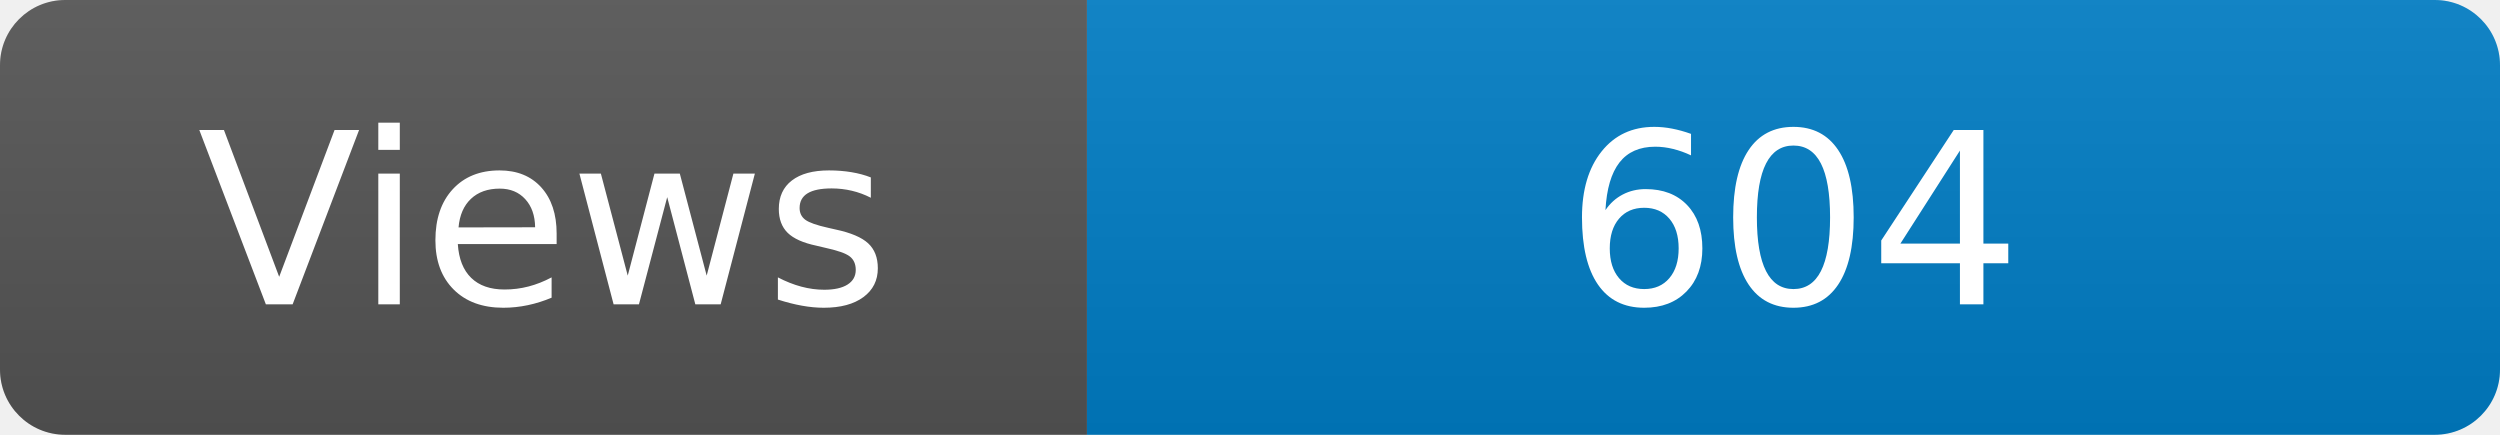
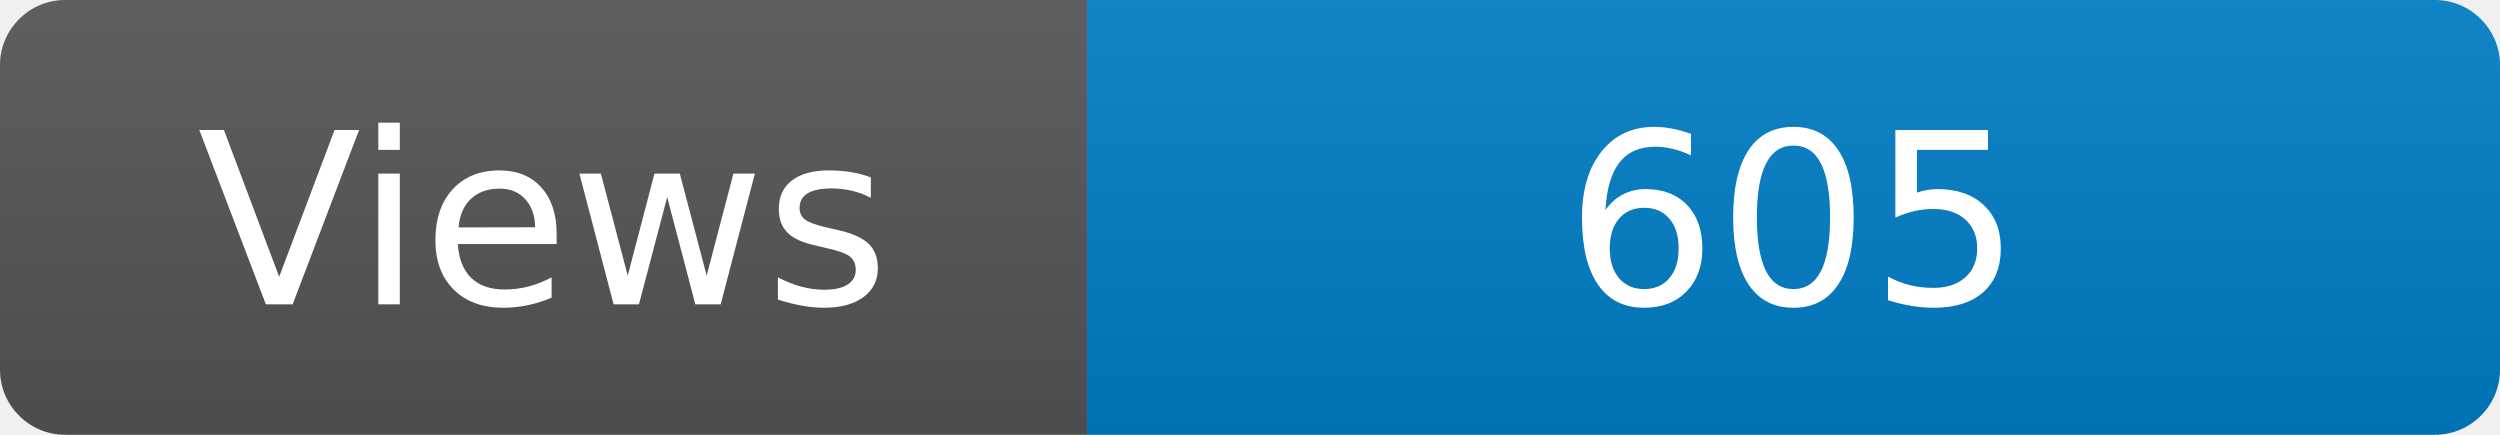
<svg xmlns="http://www.w3.org/2000/svg" width="115" height="20" role="img" aria-label="Maintained?: yes">
  <linearGradient id="s" x2="0" y2="100%">
    <stop offset="0" stop-color="#bbb" stop-opacity=".1" />
    <stop offset="1" stop-opacity=".1" />
  </linearGradient>
  <clipPath id="r">
    <rect width="115" height="20" rx="3" fill="#fff" />
  </clipPath>
  <g clip-path="url(#r)">
    <rect width="50" height="20" fill="#555" />
    <rect x="50" width="160" height="20" fill="#007ec6" />
    <rect width="115" height="20" fill="url(#s)" />
  </g>
  <g fill="#fff" text-anchor="middle" font-family="Verdana,Geneva,DejaVu Sans,sans-serif" font-size="110">
    <text x="250" y="140" transform="scale(.1)" fill="#fff">Views</text>
-     <text x="825" y="140" transform="scale(.1)" fill="#fff">604</text>
+     <text x="825" y="140" transform="scale(.1)" fill="#fff">605</text>
  </g>
</svg>
